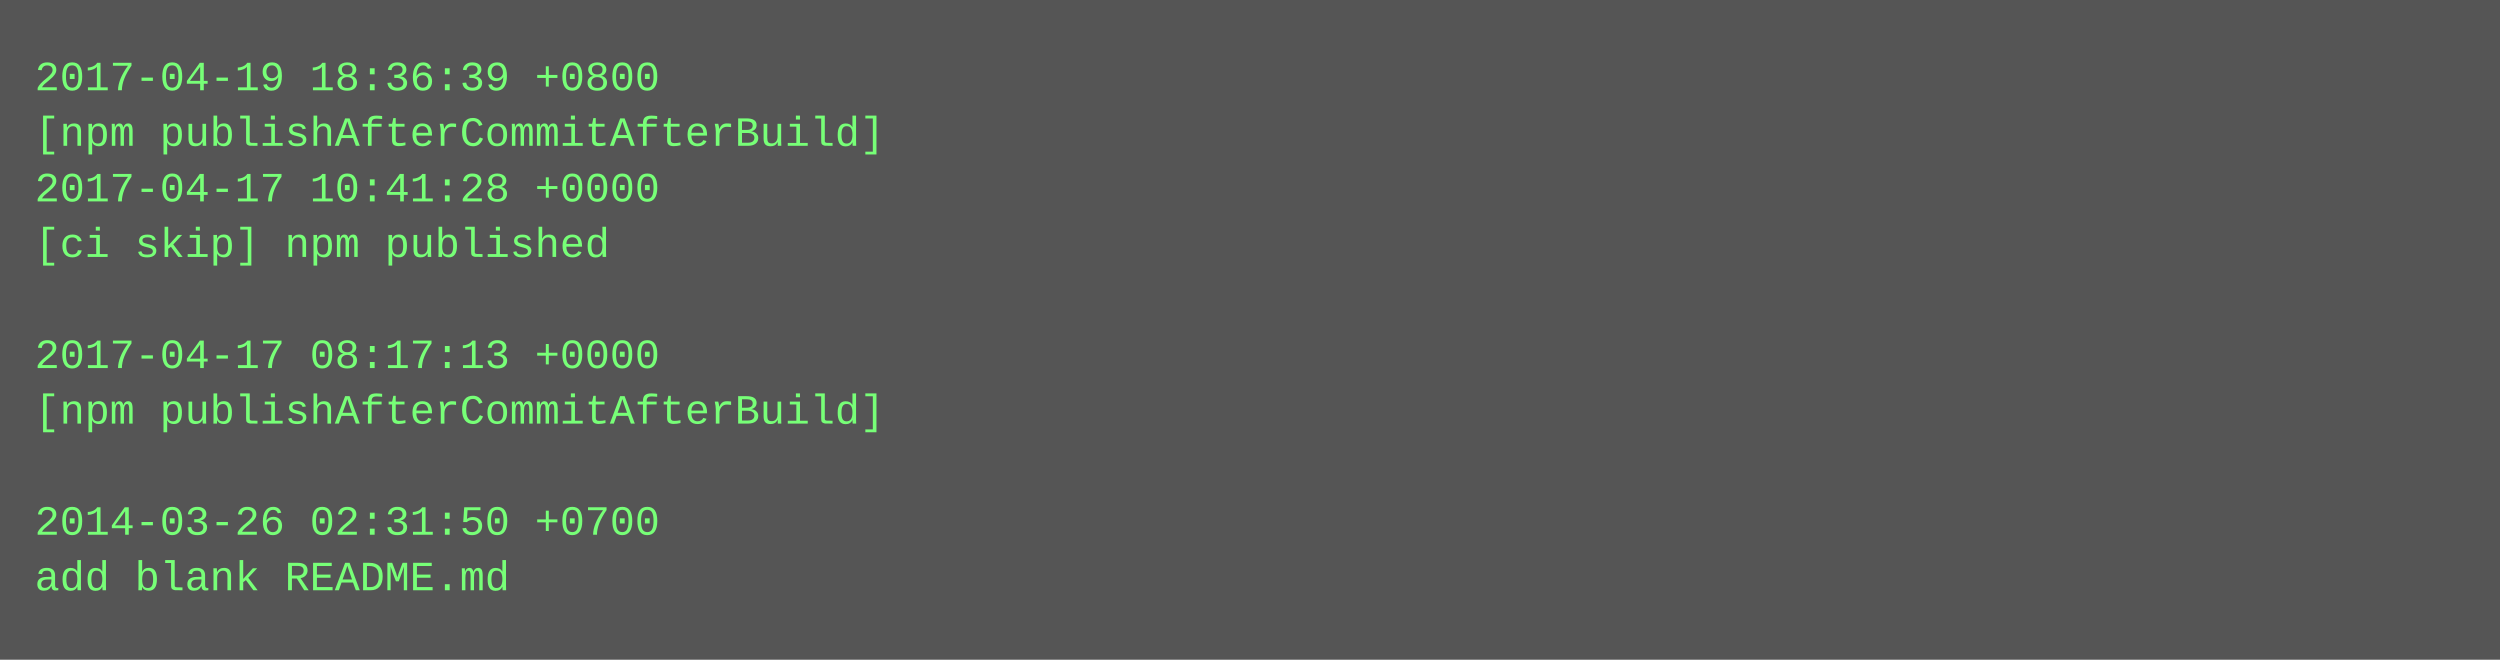
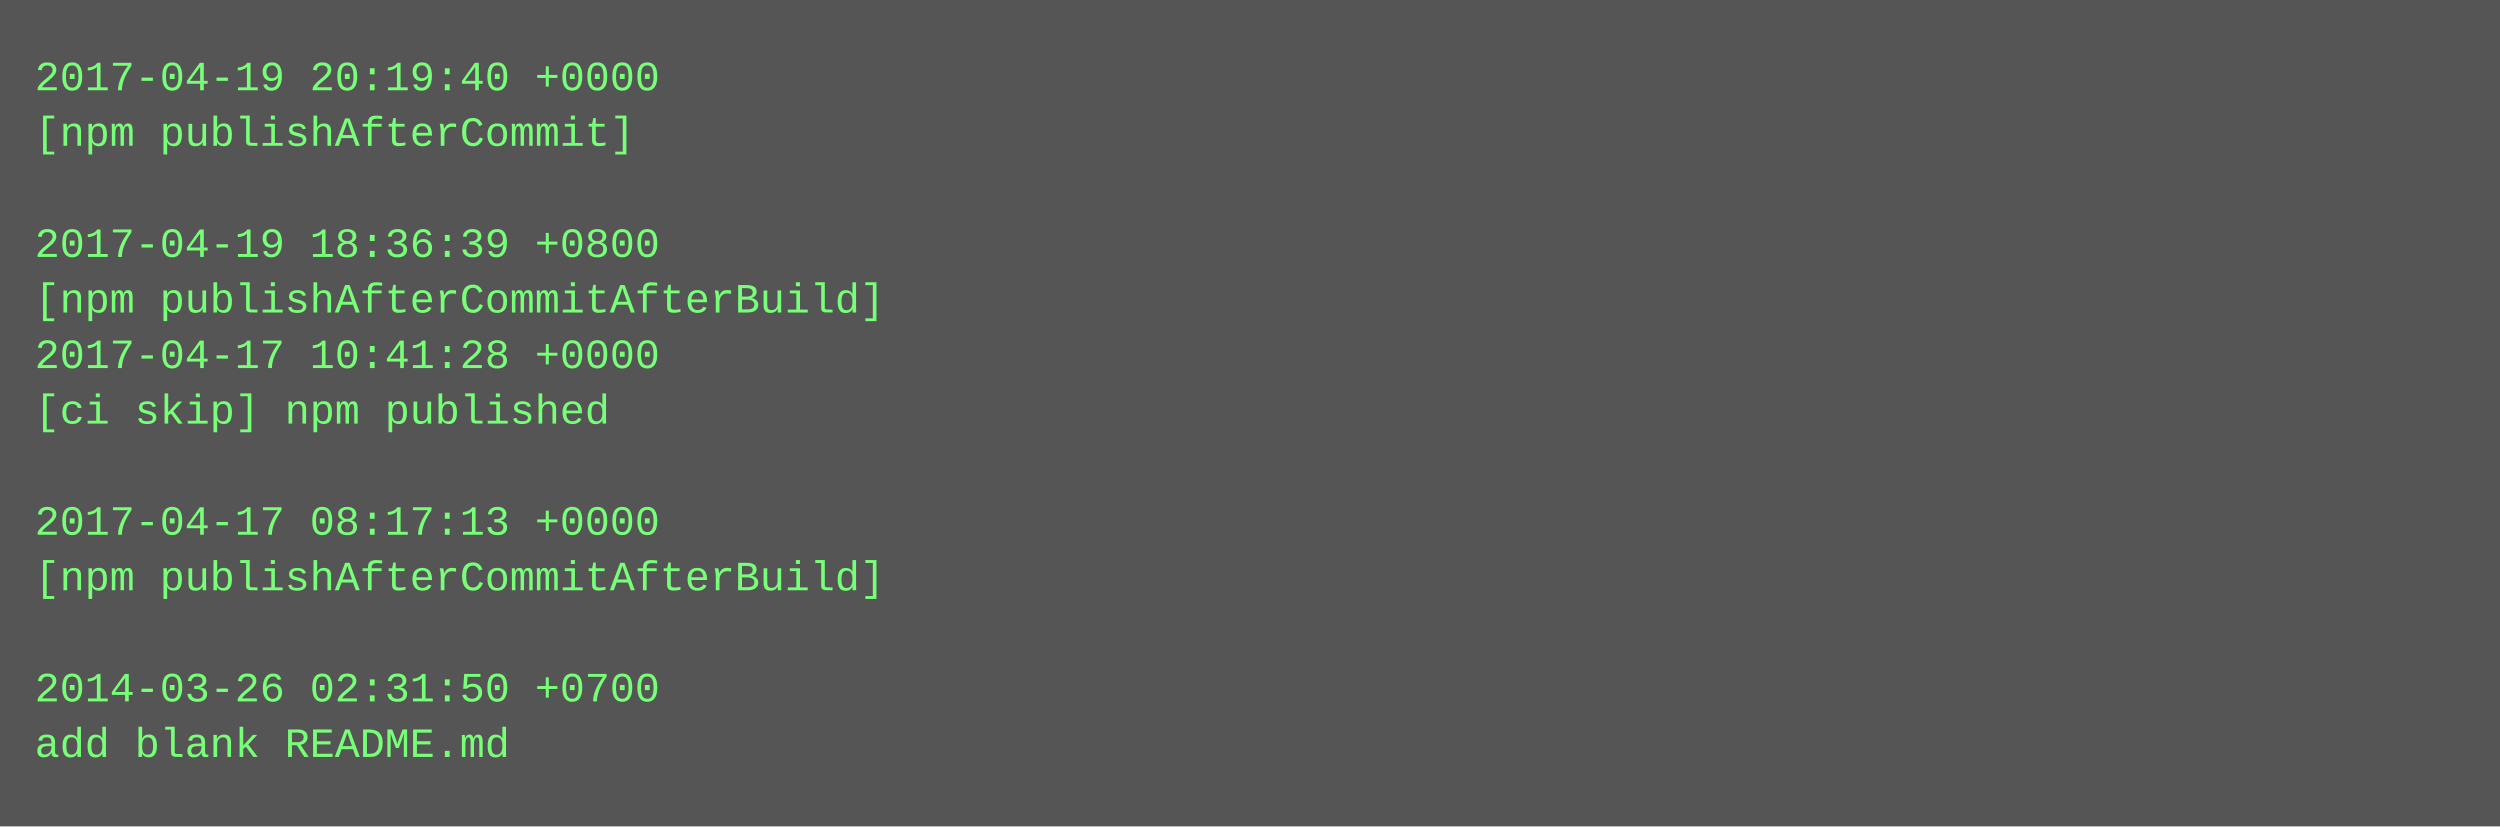
- <svg xmlns="http://www.w3.org/2000/svg" height="190" width="720">
-   <rect height="190" fill="#555" width="720" />
+ <svg xmlns="http://www.w3.org/2000/svg" height="238" width="720">
+   <rect height="238" fill="#555" width="720" />
  <text fill="#7f7" font-family="Courier New" font-size="12" xml:space="preserve">
-     <tspan x="10" y="26">2017-04-19 18:36:39 +0800</tspan>
-     <tspan x="10" y="42">[npm publishAfterCommitAfterBuild]</tspan>
-     <tspan x="10" y="58">2017-04-17 10:41:28 +0000</tspan>
-     <tspan x="10" y="74">[ci skip] npm published</tspan>
-     <tspan x="10" y="90" />
-     <tspan x="10" y="106">2017-04-17 08:17:13 +0000</tspan>
-     <tspan x="10" y="122">[npm publishAfterCommitAfterBuild]</tspan>
+     <tspan x="10" y="26">2017-04-19 20:19:40 +0000</tspan>
+     <tspan x="10" y="42">[npm publishAfterCommit]</tspan>
+     <tspan x="10" y="58" />
+     <tspan x="10" y="74">2017-04-19 18:36:39 +0800</tspan>
+     <tspan x="10" y="90">[npm publishAfterCommitAfterBuild]</tspan>
+     <tspan x="10" y="106">2017-04-17 10:41:28 +0000</tspan>
+     <tspan x="10" y="122">[ci skip] npm published</tspan>
    <tspan x="10" y="138" />
-     <tspan x="10" y="154">2014-03-26 02:31:50 +0700</tspan>
-     <tspan x="10" y="170">add blank README.md</tspan>
+     <tspan x="10" y="154">2017-04-17 08:17:13 +0000</tspan>
+     <tspan x="10" y="170">[npm publishAfterCommitAfterBuild]</tspan>
+     <tspan x="10" y="186" />
+     <tspan x="10" y="202">2014-03-26 02:31:50 +0700</tspan>
+     <tspan x="10" y="218">add blank README.md</tspan>
  </text>
</svg>
